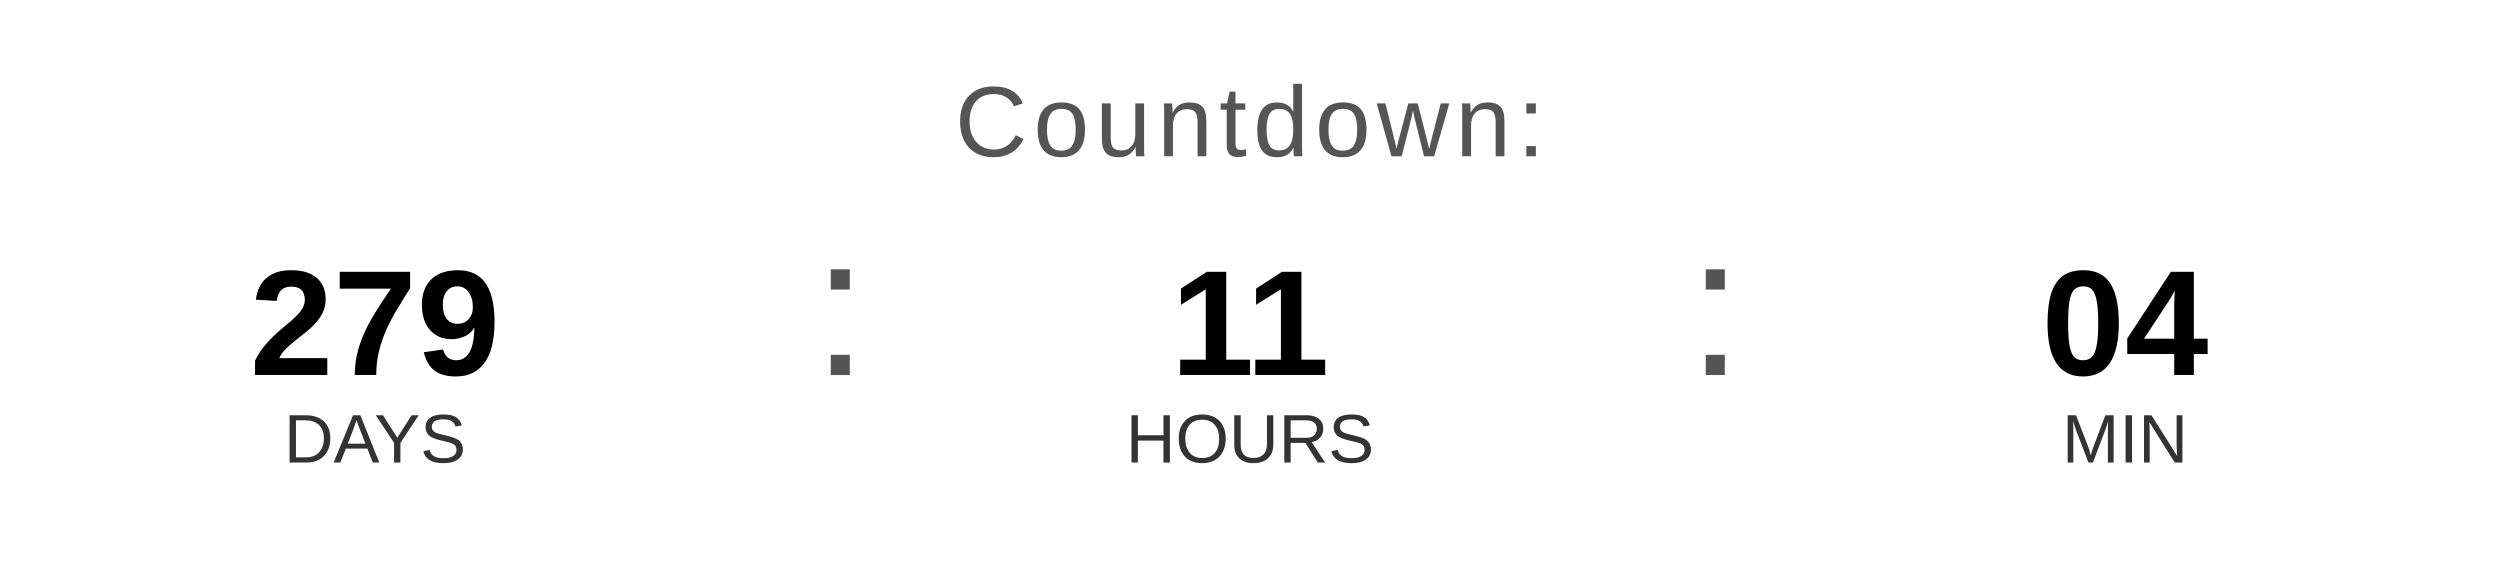
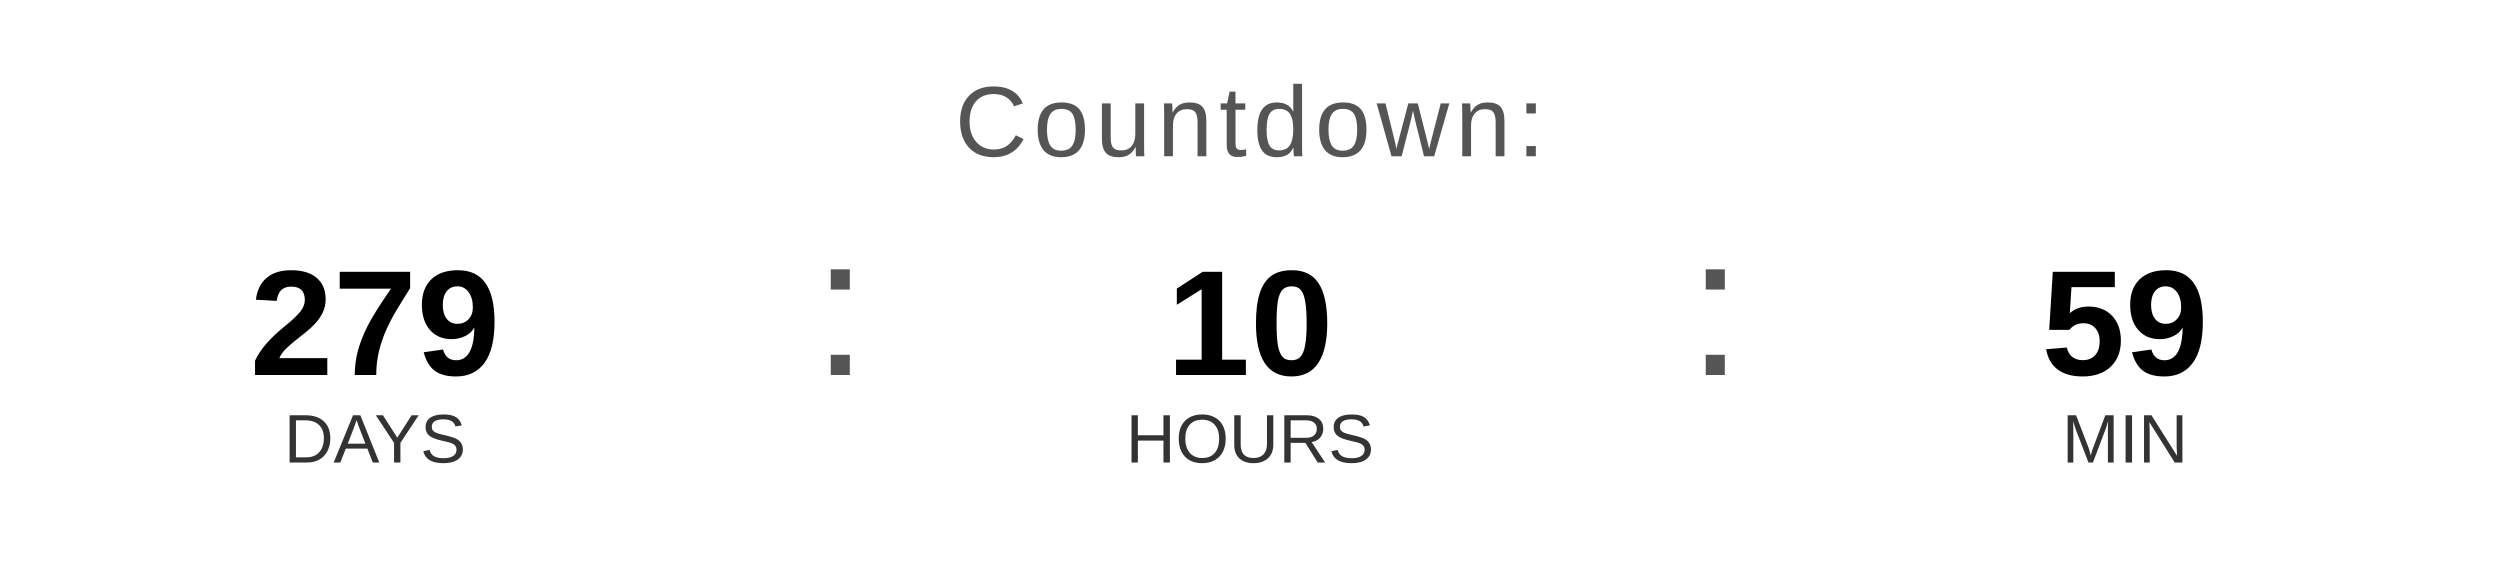
<svg xmlns="http://www.w3.org/2000/svg" width="400" height="90" viewBox="0 0 400 90">
  <text x="200" y="25" font-family="Arial, Helvetica, sans-serif" font-size="16" fill="#555555" text-anchor="middle" letter-spacing="1">
    Countdown:
  </text>
  <text x="60" y="60" font-family="Arial, Helvetica, sans-serif" font-size="24" font-weight="bold" fill="#000000" text-anchor="middle">279</text>
  <text x="60" y="74" font-family="Arial, Helvetica, sans-serif" font-size="11" fill="#333333" text-anchor="middle">DAYS</text>
  <text x="130" y="60" font-family="Arial, sans-serif" font-size="32" fill="#555555">:</text>
-   <text x="200" y="60" font-family="Arial, Helvetica, sans-serif" font-size="24" font-weight="bold" fill="#000000" text-anchor="middle">11</text>
+   <text x="200" y="60" font-family="Arial, Helvetica, sans-serif" font-size="24" font-weight="bold" fill="#000000" text-anchor="middle">10</text>
  <text x="200" y="74" font-family="Arial, Helvetica, sans-serif" font-size="11" fill="#333333" text-anchor="middle">HOURS</text>
  <text x="270" y="60" font-family="Arial, sans-serif" font-size="32" fill="#555555">:</text>
-   <text x="340" y="60" font-family="Arial, Helvetica, sans-serif" font-size="24" font-weight="bold" fill="#000000" text-anchor="middle">04</text>
+   <text x="340" y="60" font-family="Arial, Helvetica, sans-serif" font-size="24" font-weight="bold" fill="#000000" text-anchor="middle">59</text>
  <text x="340" y="74" font-family="Arial, Helvetica, sans-serif" font-size="11" fill="#333333" text-anchor="middle">MIN</text>
</svg>
